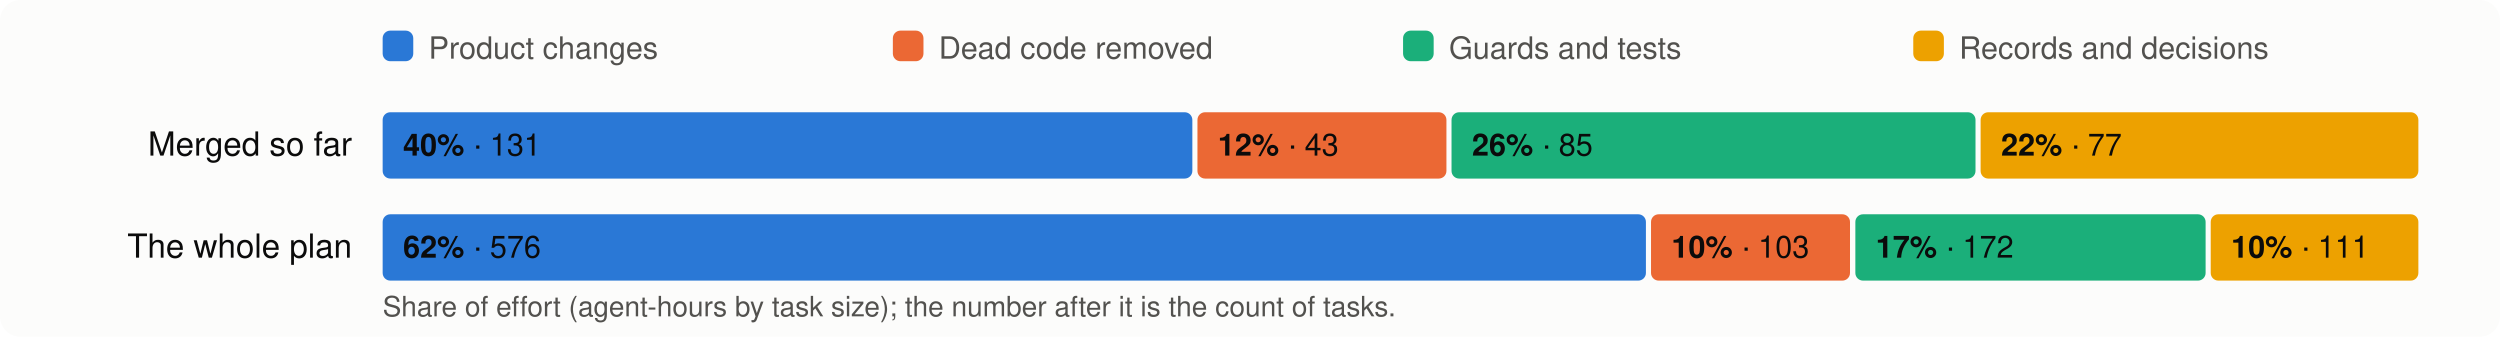
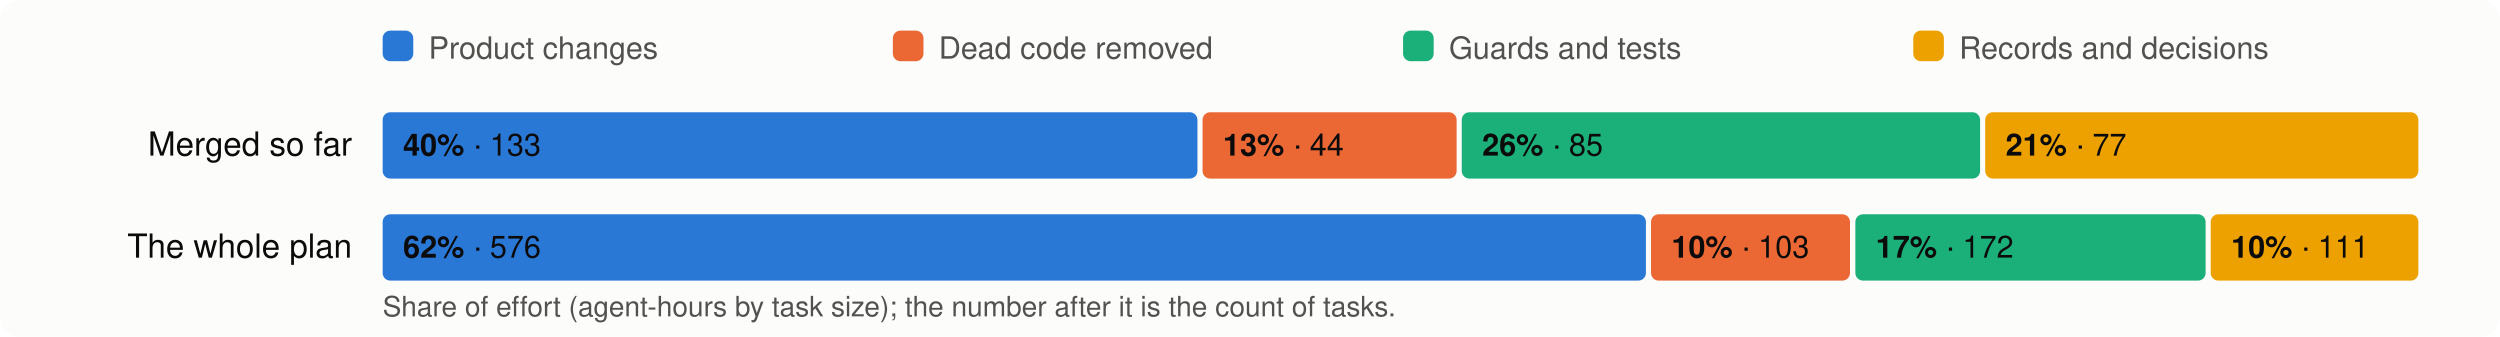
<svg xmlns="http://www.w3.org/2000/svg" viewBox="0 0 980 132" width="980" height="132" font-family="system-ui,-apple-system,Segoe UI,Helvetica,Arial,sans-serif" font-size="13">
  <rect width="980" height="132" rx="8" fill="#fcfcfb" />
  <rect x="150" y="12" width="12" height="12" rx="3" fill="#2a78d6" />
  <text x="168" y="23" fill="#52514e" font-size="12">Product changes</text>
  <rect x="350" y="12" width="12" height="12" rx="3" fill="#eb6834" />
  <text x="368" y="23" fill="#52514e" font-size="12">Dead code removed</text>
  <rect x="550" y="12" width="12" height="12" rx="3" fill="#1baf7a" />
  <text x="568" y="23" fill="#52514e" font-size="12">Guards and tests</text>
  <rect x="750" y="12" width="12" height="12" rx="3" fill="#eda100" />
  <text x="768" y="23" fill="#52514e" font-size="12">Records and decisions</text>
  <text x="138" y="61" text-anchor="end" fill="#0b0b0b">Merged so far</text>
-   <rect x="150.0" y="44" width="317.4" height="26" rx="3" fill="#2a78d6" />
+   <rect x="150.0" y="44" width="319.4" height="26" rx="3" fill="#2a78d6" />
  <text x="158.0" y="61" fill="#0b0b0b" font-size="12">
-     <tspan font-weight="600">40%</tspan> · 131</text>
-   <rect x="469.4" y="44" width="97.6" height="26" rx="3" fill="#eb6834" />
-   <text x="477.4" y="61" fill="#0b0b0b" font-size="12">
-     <tspan font-weight="600">12%</tspan> · 43</text>
-   <rect x="569.0" y="44" width="205.4" height="26" rx="3" fill="#1baf7a" />
-   <text x="577.0" y="61" fill="#0b0b0b" font-size="12">
+     <tspan font-weight="600">40%</tspan> · 133</text>
+   <rect x="471.4" y="44" width="99.6" height="26" rx="3" fill="#eb6834" />
+   <text x="479.4" y="61" fill="#0b0b0b" font-size="12">
+     <tspan font-weight="600">13%</tspan> · 44</text>
+   <rect x="573.0" y="44" width="203.2" height="26" rx="3" fill="#1baf7a" />
+   <text x="581.0" y="61" fill="#0b0b0b" font-size="12">
    <tspan font-weight="600">26%</tspan> · 85</text>
-   <rect x="776.4" y="44" width="171.6" height="26" rx="3" fill="#eda100" />
-   <text x="784.4" y="61" fill="#0b0b0b" font-size="12">
-     <tspan font-weight="600">22%</tspan> · 77</text>
+   <rect x="778.2" y="44" width="169.8" height="26" rx="3" fill="#eda100" />
+   <text x="786.2" y="61" fill="#0b0b0b" font-size="12">
+     <tspan font-weight="600">21%</tspan> · 77</text>
  <text x="138" y="101" text-anchor="end" fill="#0b0b0b">The whole plan</text>
  <rect x="150.0" y="84" width="495.2" height="26" rx="3" fill="#2a78d6" />
  <text x="158.0" y="101" fill="#0b0b0b" font-size="12">
    <tspan font-weight="600">62%</tspan> · 576</text>
  <rect x="647.2" y="84" width="78.0" height="26" rx="3" fill="#eb6834" />
  <text x="655.2" y="101" fill="#0b0b0b" font-size="12">
    <tspan font-weight="600">10%</tspan> · 103</text>
  <rect x="727.3" y="84" width="137.3" height="26" rx="3" fill="#1baf7a" />
  <text x="735.3" y="101" fill="#0b0b0b" font-size="12">
    <tspan font-weight="600">17%</tspan> · 172</text>
  <rect x="866.6" y="84" width="81.4" height="26" rx="3" fill="#eda100" />
  <text x="874.6" y="101" fill="#0b0b0b" font-size="12">
    <tspan font-weight="600">10%</tspan> · 111</text>
  <text x="150" y="124" fill="#52514e" font-size="11">Share of effort (agent-hours by task size); the number after it is the count of tasks.</text>
</svg>
